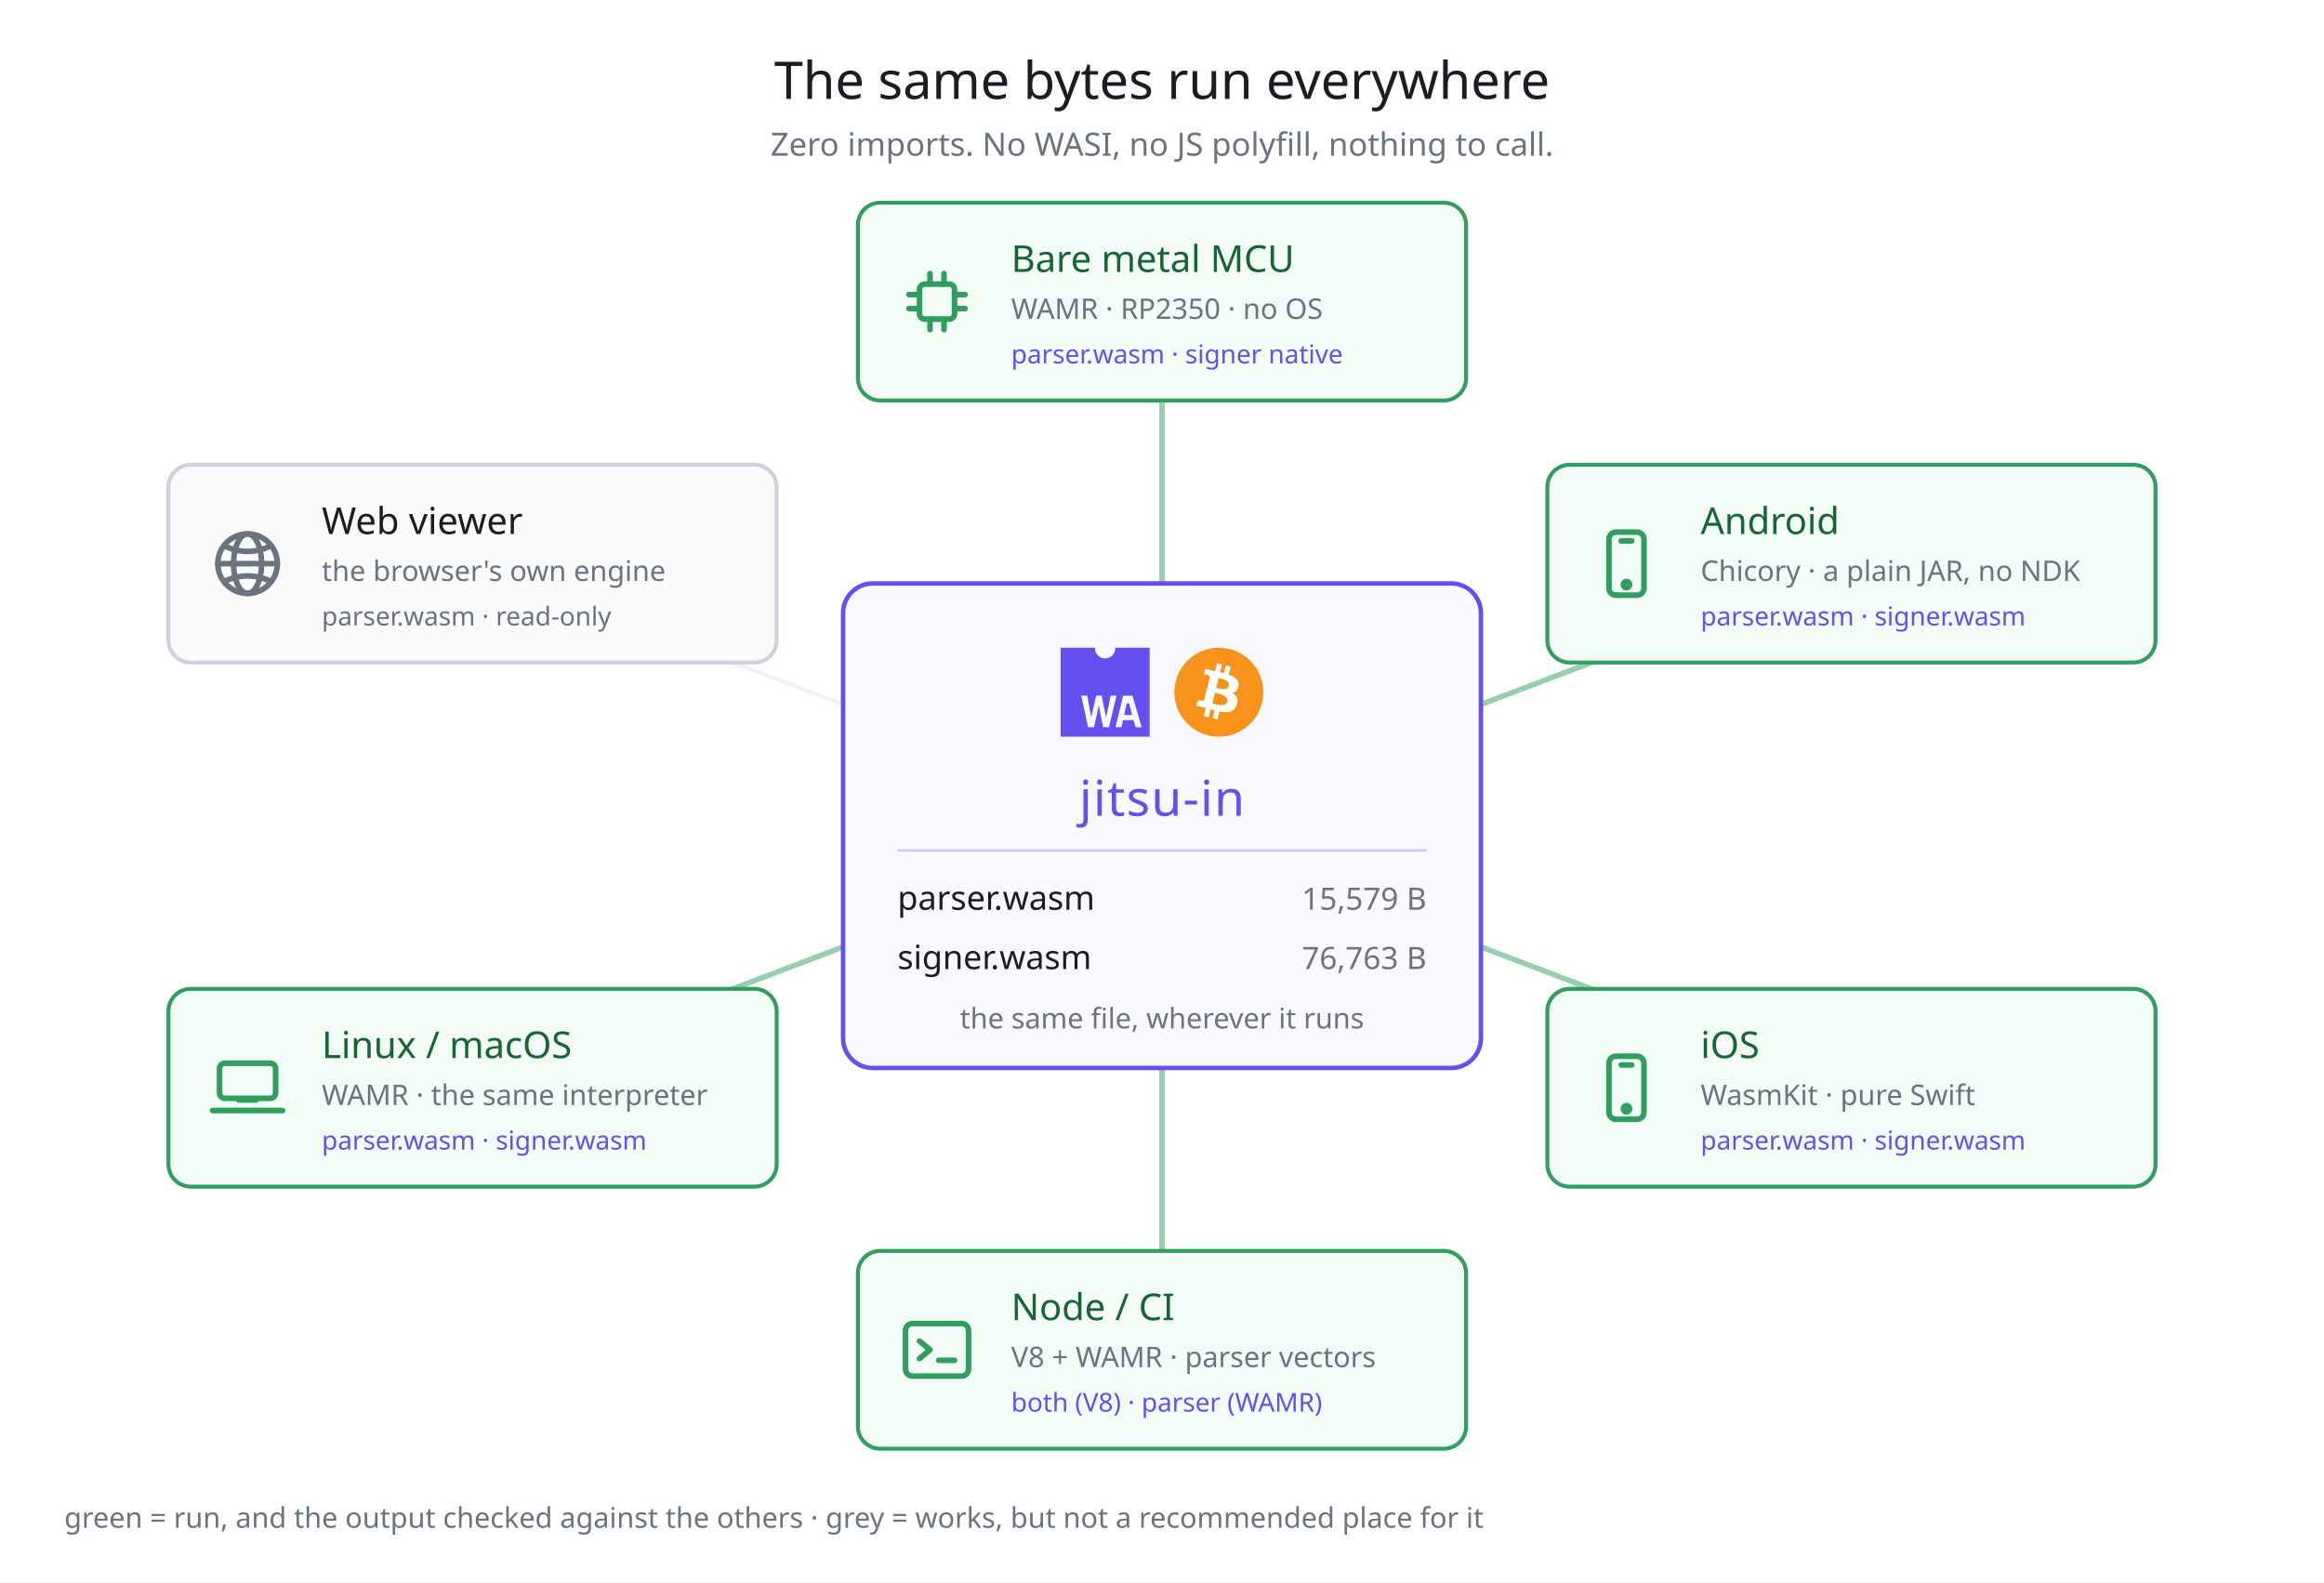
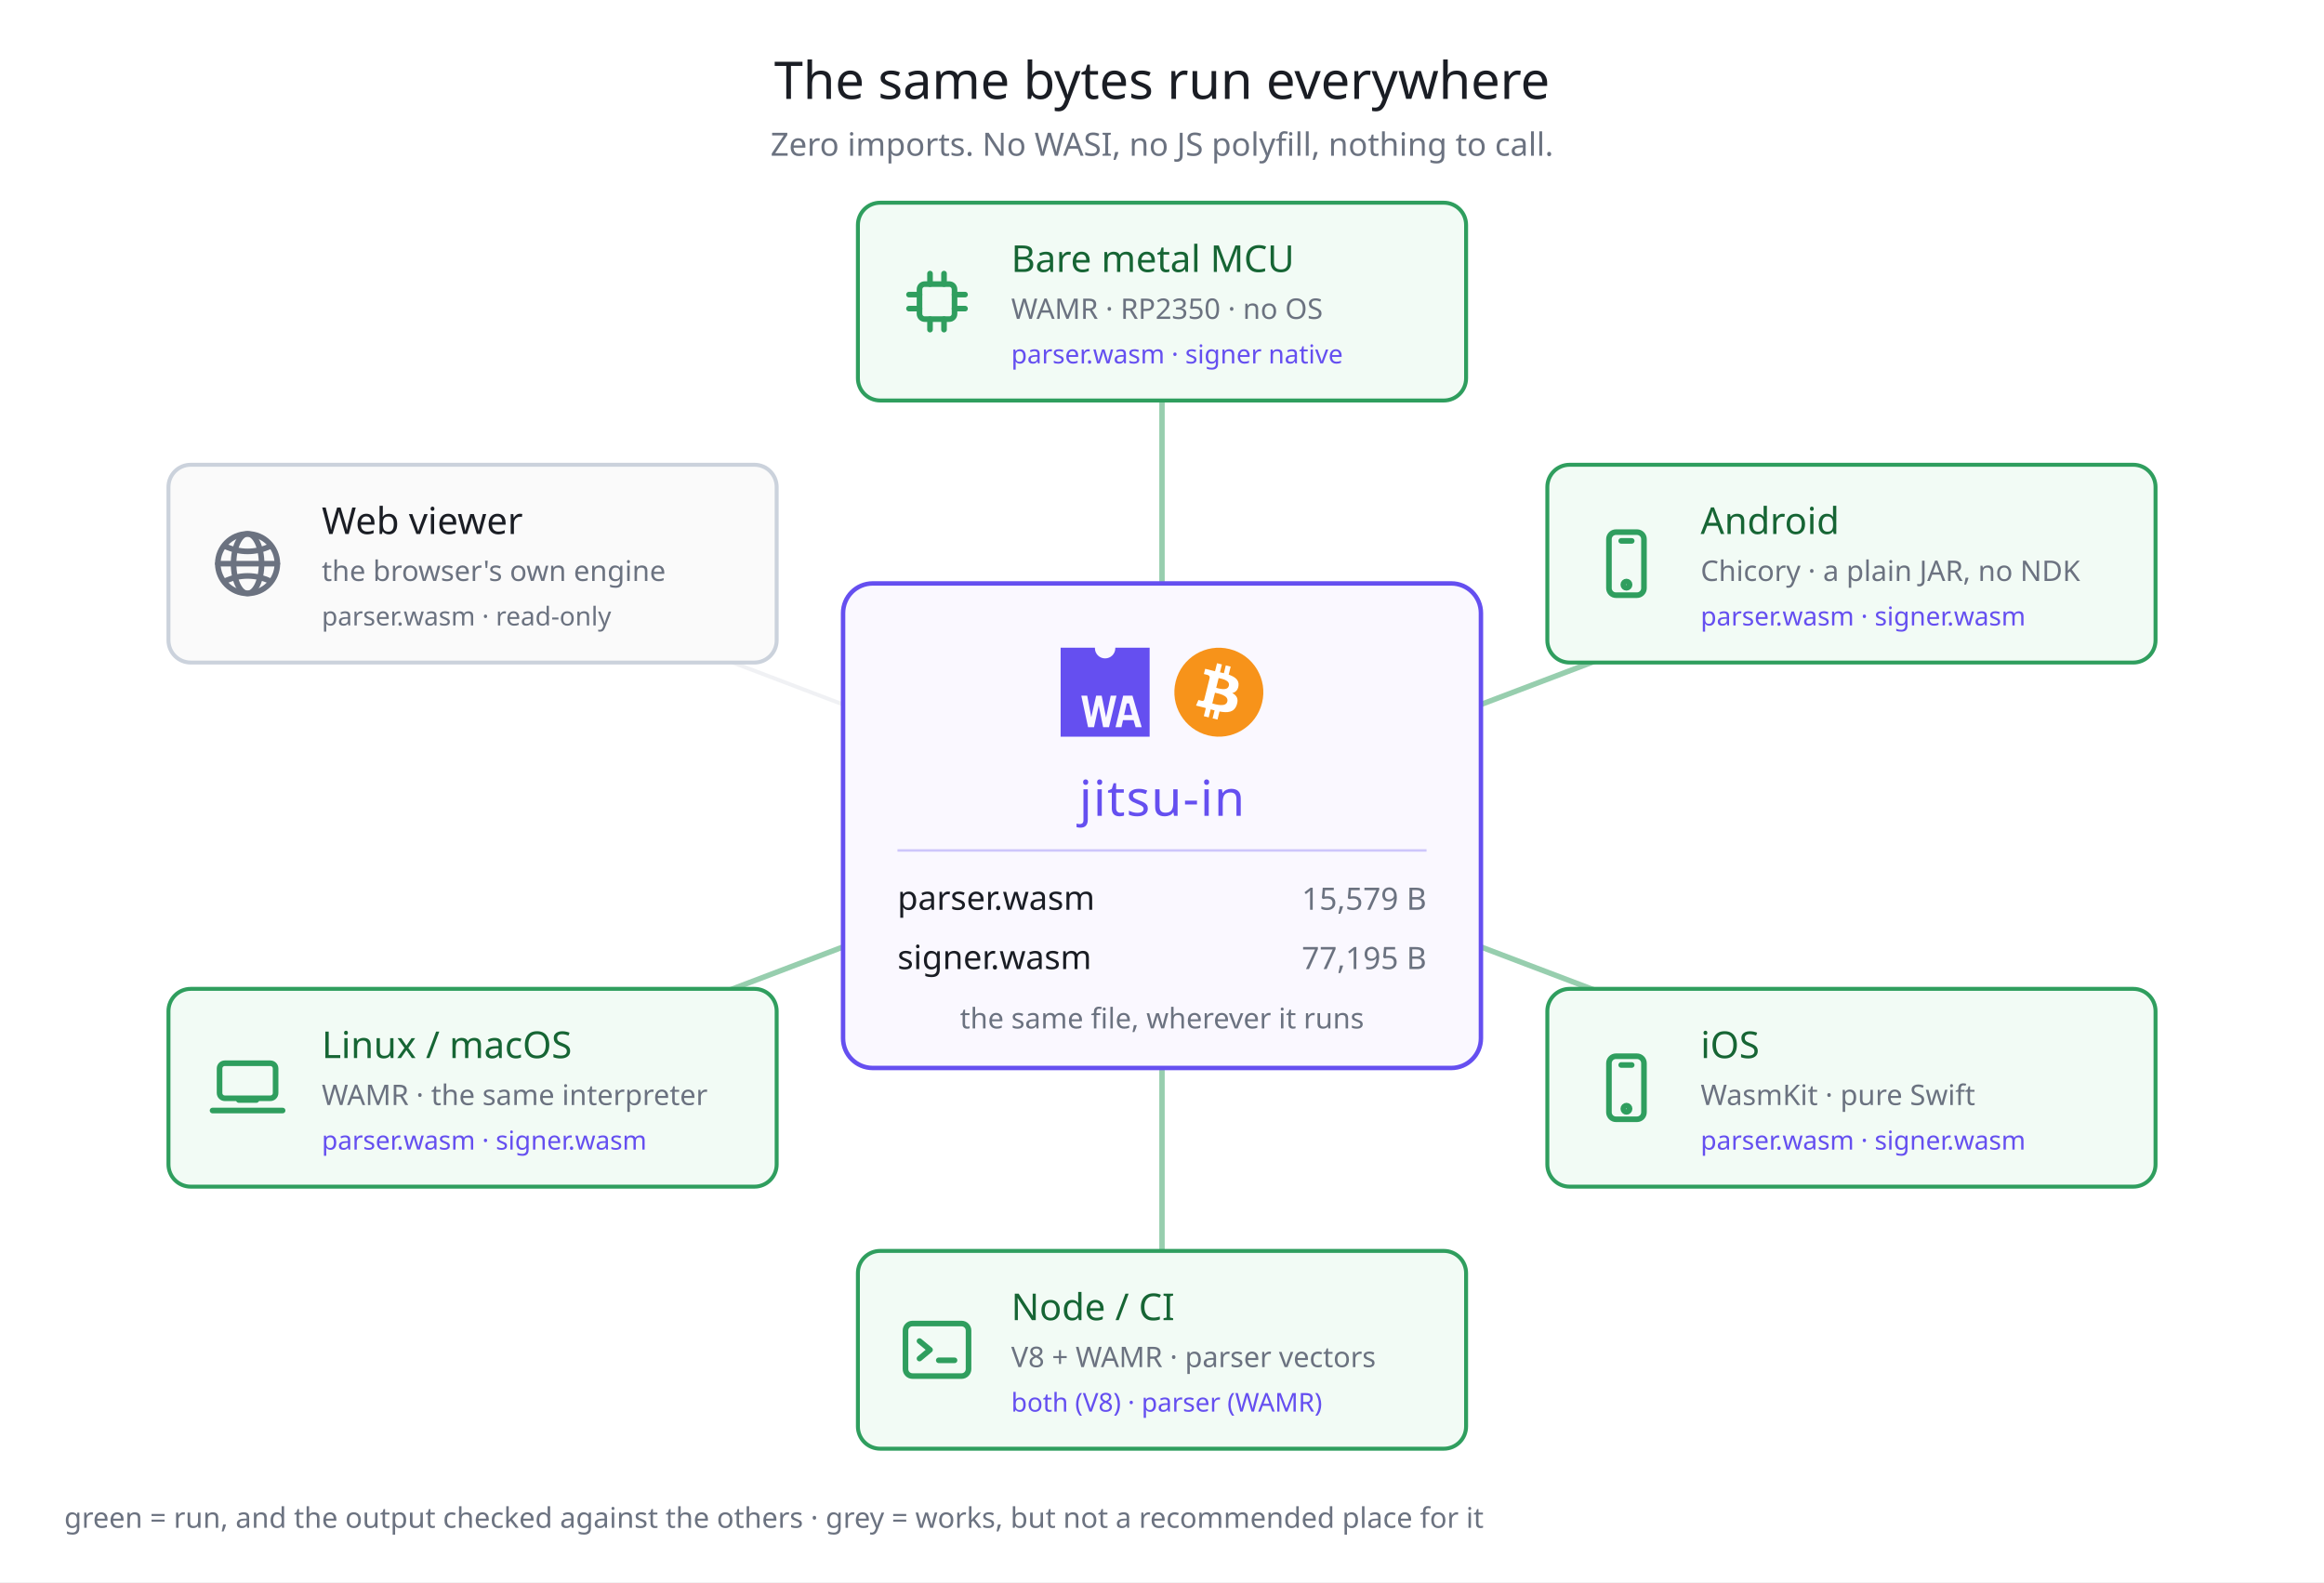
<svg xmlns="http://www.w3.org/2000/svg" width="940" height="640" viewBox="0 0 940 640" font-family="Hiragino Sans, Noto Sans JP, sans-serif">
  <rect width="940" height="640" fill="#ffffff" />
  <text x="470" y="40" fill="#1a1d24" font-size="21" text-anchor="middle">The same bytes run everywhere</text>
  <text x="470" y="63" fill="#6b7280" font-size="13" text-anchor="middle">Zero imports. No WASI, no JS polyfill, nothing to call.</text>
  <line x1="470" y1="334" x2="470" y2="122" stroke="#2f9e5e" stroke-width="2.2" opacity="0.5" />
  <line x1="470" y1="334" x2="748.86" y2="228" stroke="#2f9e5e" stroke-width="2.2" opacity="0.5" />
  <line x1="470" y1="334" x2="748.86" y2="440" stroke="#2f9e5e" stroke-width="2.2" opacity="0.5" />
  <line x1="470" y1="334" x2="470" y2="546" stroke="#2f9e5e" stroke-width="2.2" opacity="0.5" />
  <line x1="470" y1="334" x2="191.14" y2="440" stroke="#2f9e5e" stroke-width="2.2" opacity="0.5" />
  <line x1="470" y1="334" x2="191.14" y2="228" stroke="#d4d8e0" stroke-width="1.6" opacity="0.35" />
  <rect x="341" y="236" width="258" height="196" rx="12" fill="#faf8ff" stroke="#654FF0" stroke-width="1.8" />
  <g transform="translate(429,262) scale(0.3345103)" fill="#654FF0">
    <path d="M66.12,0c0,.19,0,.38,0,.58a12.34,12.34,0,1,1-24.68,0c0-.2,0-.39,0-.58H0V107.62H107.62V0ZM51.38,96.1,46.14,70.17H46L40.39,96.1H33.18L25,58h7.13L37,83.93h.09L42.94,58h6.67L54.9,84.25H55L60.55,58h7L58.46,96.1Zm39.26,0-2.43-8.48H75.4L73.53,96.1H66.36L75.59,58H86.83L98,96.1Z" />
    <polygon points="79.87 67.39 76.76 81.37 86.44 81.37 82.87 67.39 79.87 67.39" />
  </g>
  <g transform="translate(475,262) scale(0.5625)">
    <path fill="#f7931a" d="m63.033,39.744c-4.274,17.143-21.637,27.576-38.782,23.301-17.138-4.274-27.571-21.638-23.295-38.78,4.272-17.145,21.635-27.579,38.775-23.305,17.144,4.274,27.576,21.64,23.302,38.784z" />
    <path fill="#FFF" d="m46.103,27.444c0.637-4.258-2.605-6.547-7.038-8.074l1.438-5.768-3.511-0.875-1.4,5.616c-0.923-0.23-1.871-0.447-2.813-0.662l1.41-5.653-3.509-0.875-1.439,5.766c-0.764-0.174-1.514-0.346-2.242-0.527l0.004-0.018-4.842-1.209-0.934,3.75s2.605,0.597,2.55,0.634c1.422,0.355,1.679,1.296,1.636,2.042l-1.638,6.571c0.098,0.025,0.225,0.061,0.365,0.117-0.117-0.029-0.242-0.061-0.371-0.092l-2.296,9.205c-0.174,0.432-0.615,1.08-1.609,0.834,0.035,0.051-2.552-0.637-2.552-0.637l-1.743,4.019,4.569,1.139c0.85,0.213,1.683,0.436,2.503,0.646l-1.453,5.834,3.507,0.875,1.439-5.772c0.958,0.26,1.888,0.5,2.798,0.726l-1.434,5.745,3.511,0.875,1.453-5.823c5.987,1.133,10.489,0.676,12.384-4.739,1.527-4.36-0.076-6.875-3.226-8.515,2.294-0.529,4.022-2.038,4.483-5.155zm-8.022,11.249c-1.085,4.36-8.426,2.003-10.806,1.412l1.928-7.729c2.38,0.594,10.012,1.77,8.878,6.317zm1.086-11.312c-0.99,3.966-7.1,1.951-9.082,1.457l1.748-7.01c1.982,0.494,8.365,1.416,7.334,5.553z" />
  </g>
  <text x="470" y="330" fill="#654FF0" font-size="20" text-anchor="middle" letter-spacing="0.5">jitsu-in</text>
  <line x1="363" y1="344" x2="577" y2="344" stroke="#654FF0" stroke-width="1" opacity="0.3" />
  <text x="363" y="368" fill="#1a1d24" font-size="13.5">parser.wasm</text>
  <text x="577" y="368" fill="#6b7280" font-size="12.5" text-anchor="end">15,579 B</text>
  <text x="363" y="392" fill="#1a1d24" font-size="13.5">signer.wasm</text>
-   <text x="577" y="392" fill="#6b7280" font-size="12.5" text-anchor="end">76,763 B</text>
+   <text x="577" y="392" fill="#6b7280" font-size="12.5" text-anchor="end">77,195 B</text>
  <text x="470" y="416" fill="#6b7280" font-size="11.5" text-anchor="middle">the same file, wherever it runs</text>
  <rect x="347" y="82" width="246" height="80" rx="9" fill="#f2fbf5" stroke="#2f9e5e" stroke-width="1.6" />
  <g transform="translate(362,105) scale(1.416667)" fill="none" stroke="#2f9e5e" stroke-width="1.6" stroke-linecap="round" stroke-linejoin="round">
    <rect x="7" y="7" width="10" height="10" rx="1.5" />
    <line x1="10" y1="7" x2="10" y2="4" />
    <line x1="14" y1="7" x2="14" y2="4" />
    <line x1="10" y1="17" x2="10" y2="20" />
    <line x1="14" y1="17" x2="14" y2="20" />
    <line x1="7" y1="10" x2="4" y2="10" />
    <line x1="7" y1="14" x2="4" y2="14" />
    <line x1="17" y1="10" x2="20" y2="10" />
    <line x1="17" y1="14" x2="20" y2="14" />
  </g>
  <text x="409" y="110" fill="#166534" font-size="15">Bare metal MCU</text>
  <text x="409" y="129" fill="#6b7280" font-size="11.5">WAMR · RP2350 · no OS</text>
  <text x="409" y="147" fill="#654FF0" font-size="10.5">parser.wasm · signer native</text>
  <rect x="625.86" y="188" width="246" height="80" rx="9" fill="#f2fbf5" stroke="#2f9e5e" stroke-width="1.6" />
  <g transform="translate(640.8602,211) scale(1.416667)" fill="none" stroke="#2f9e5e" stroke-width="1.6" stroke-linecap="round" stroke-linejoin="round">
    <rect x="7" y="3" width="10" height="18" rx="2" />
    <line x1="10.5" y1="5.5" x2="13.5" y2="5.5" />
    <circle cx="12" cy="18" r="0.9" />
  </g>
  <text x="687.86" y="216" fill="#166534" font-size="15">Android</text>
  <text x="687.86" y="235" fill="#6b7280" font-size="11.5">Chicory · a plain JAR, no NDK</text>
  <text x="687.86" y="253" fill="#654FF0" font-size="10.5">parser.wasm · signer.wasm</text>
  <rect x="625.86" y="400" width="246" height="80" rx="9" fill="#f2fbf5" stroke="#2f9e5e" stroke-width="1.6" />
  <g transform="translate(640.8602,423) scale(1.416667)" fill="none" stroke="#2f9e5e" stroke-width="1.6" stroke-linecap="round" stroke-linejoin="round">
    <rect x="7" y="3" width="10" height="18" rx="2" />
    <line x1="10.5" y1="5.5" x2="13.5" y2="5.5" />
    <circle cx="12" cy="18" r="0.9" />
  </g>
  <text x="687.86" y="428" fill="#166534" font-size="15">iOS</text>
  <text x="687.86" y="447" fill="#6b7280" font-size="11.5">WasmKit · pure Swift</text>
  <text x="687.86" y="465" fill="#654FF0" font-size="10.5">parser.wasm · signer.wasm</text>
  <rect x="347" y="506" width="246" height="80" rx="9" fill="#f2fbf5" stroke="#2f9e5e" stroke-width="1.6" />
  <g transform="translate(362,529) scale(1.416667)" fill="none" stroke="#2f9e5e" stroke-width="1.6" stroke-linecap="round" stroke-linejoin="round">
    <rect x="3" y="4.5" width="18" height="15" rx="2" />
    <path d="M7 9.5 l3 2.5 l-3 2.5" />
    <line x1="12.5" y1="15" x2="17" y2="15" />
  </g>
  <text x="409" y="534" fill="#166534" font-size="15">Node / CI</text>
  <text x="409" y="553" fill="#6b7280" font-size="11.5">V8 + WAMR · parser vectors</text>
  <text x="409" y="571" fill="#654FF0" font-size="10.5">both (V8) · parser (WAMR)</text>
  <rect x="68.14" y="400" width="246" height="80" rx="9" fill="#f2fbf5" stroke="#2f9e5e" stroke-width="1.6" />
  <g transform="translate(83.13982,423) scale(1.416667)" fill="none" stroke="#2f9e5e" stroke-width="1.6" stroke-linecap="round" stroke-linejoin="round">
    <rect x="4" y="5" width="16" height="10" rx="1.5" />
    <path d="M2 18.5 h20" />
    <path d="M9.5 15.5 h5" />
  </g>
  <text x="130.14" y="428" fill="#166534" font-size="15">Linux / macOS</text>
  <text x="130.14" y="447" fill="#6b7280" font-size="11.5">WAMR · the same interpreter</text>
  <text x="130.14" y="465" fill="#654FF0" font-size="10.5">parser.wasm · signer.wasm</text>
  <rect x="68.14" y="188" width="246" height="80" rx="9" fill="#fafafa" stroke="#cbd2dc" stroke-width="1.6" />
  <g transform="translate(83.13982,211) scale(1.416667)" fill="none" stroke="#6b7280" stroke-width="1.6" stroke-linecap="round" stroke-linejoin="round">
    <circle cx="12" cy="12" r="8.5" />
    <ellipse cx="12" cy="12" rx="4" ry="8.5" />
    <line x1="3.5" y1="12" x2="20.5" y2="12" />
    <path d="M5.5 7 Q12 10 18.5 7" />
    <path d="M5.5 17 Q12 14 18.5 17" />
  </g>
  <text x="130.14" y="216" fill="#1a1d24" font-size="15">Web viewer</text>
  <text x="130.14" y="235" fill="#6b7280" font-size="11.5">the browser's own engine</text>
  <text x="130.14" y="253" fill="#6b7280" font-size="10.5">parser.wasm · read-only</text>
  <text x="26" y="618" fill="#6b7280" font-size="11.5">green = run, and the output checked against the others · grey = works, but not a recommended place for it</text>
</svg>
